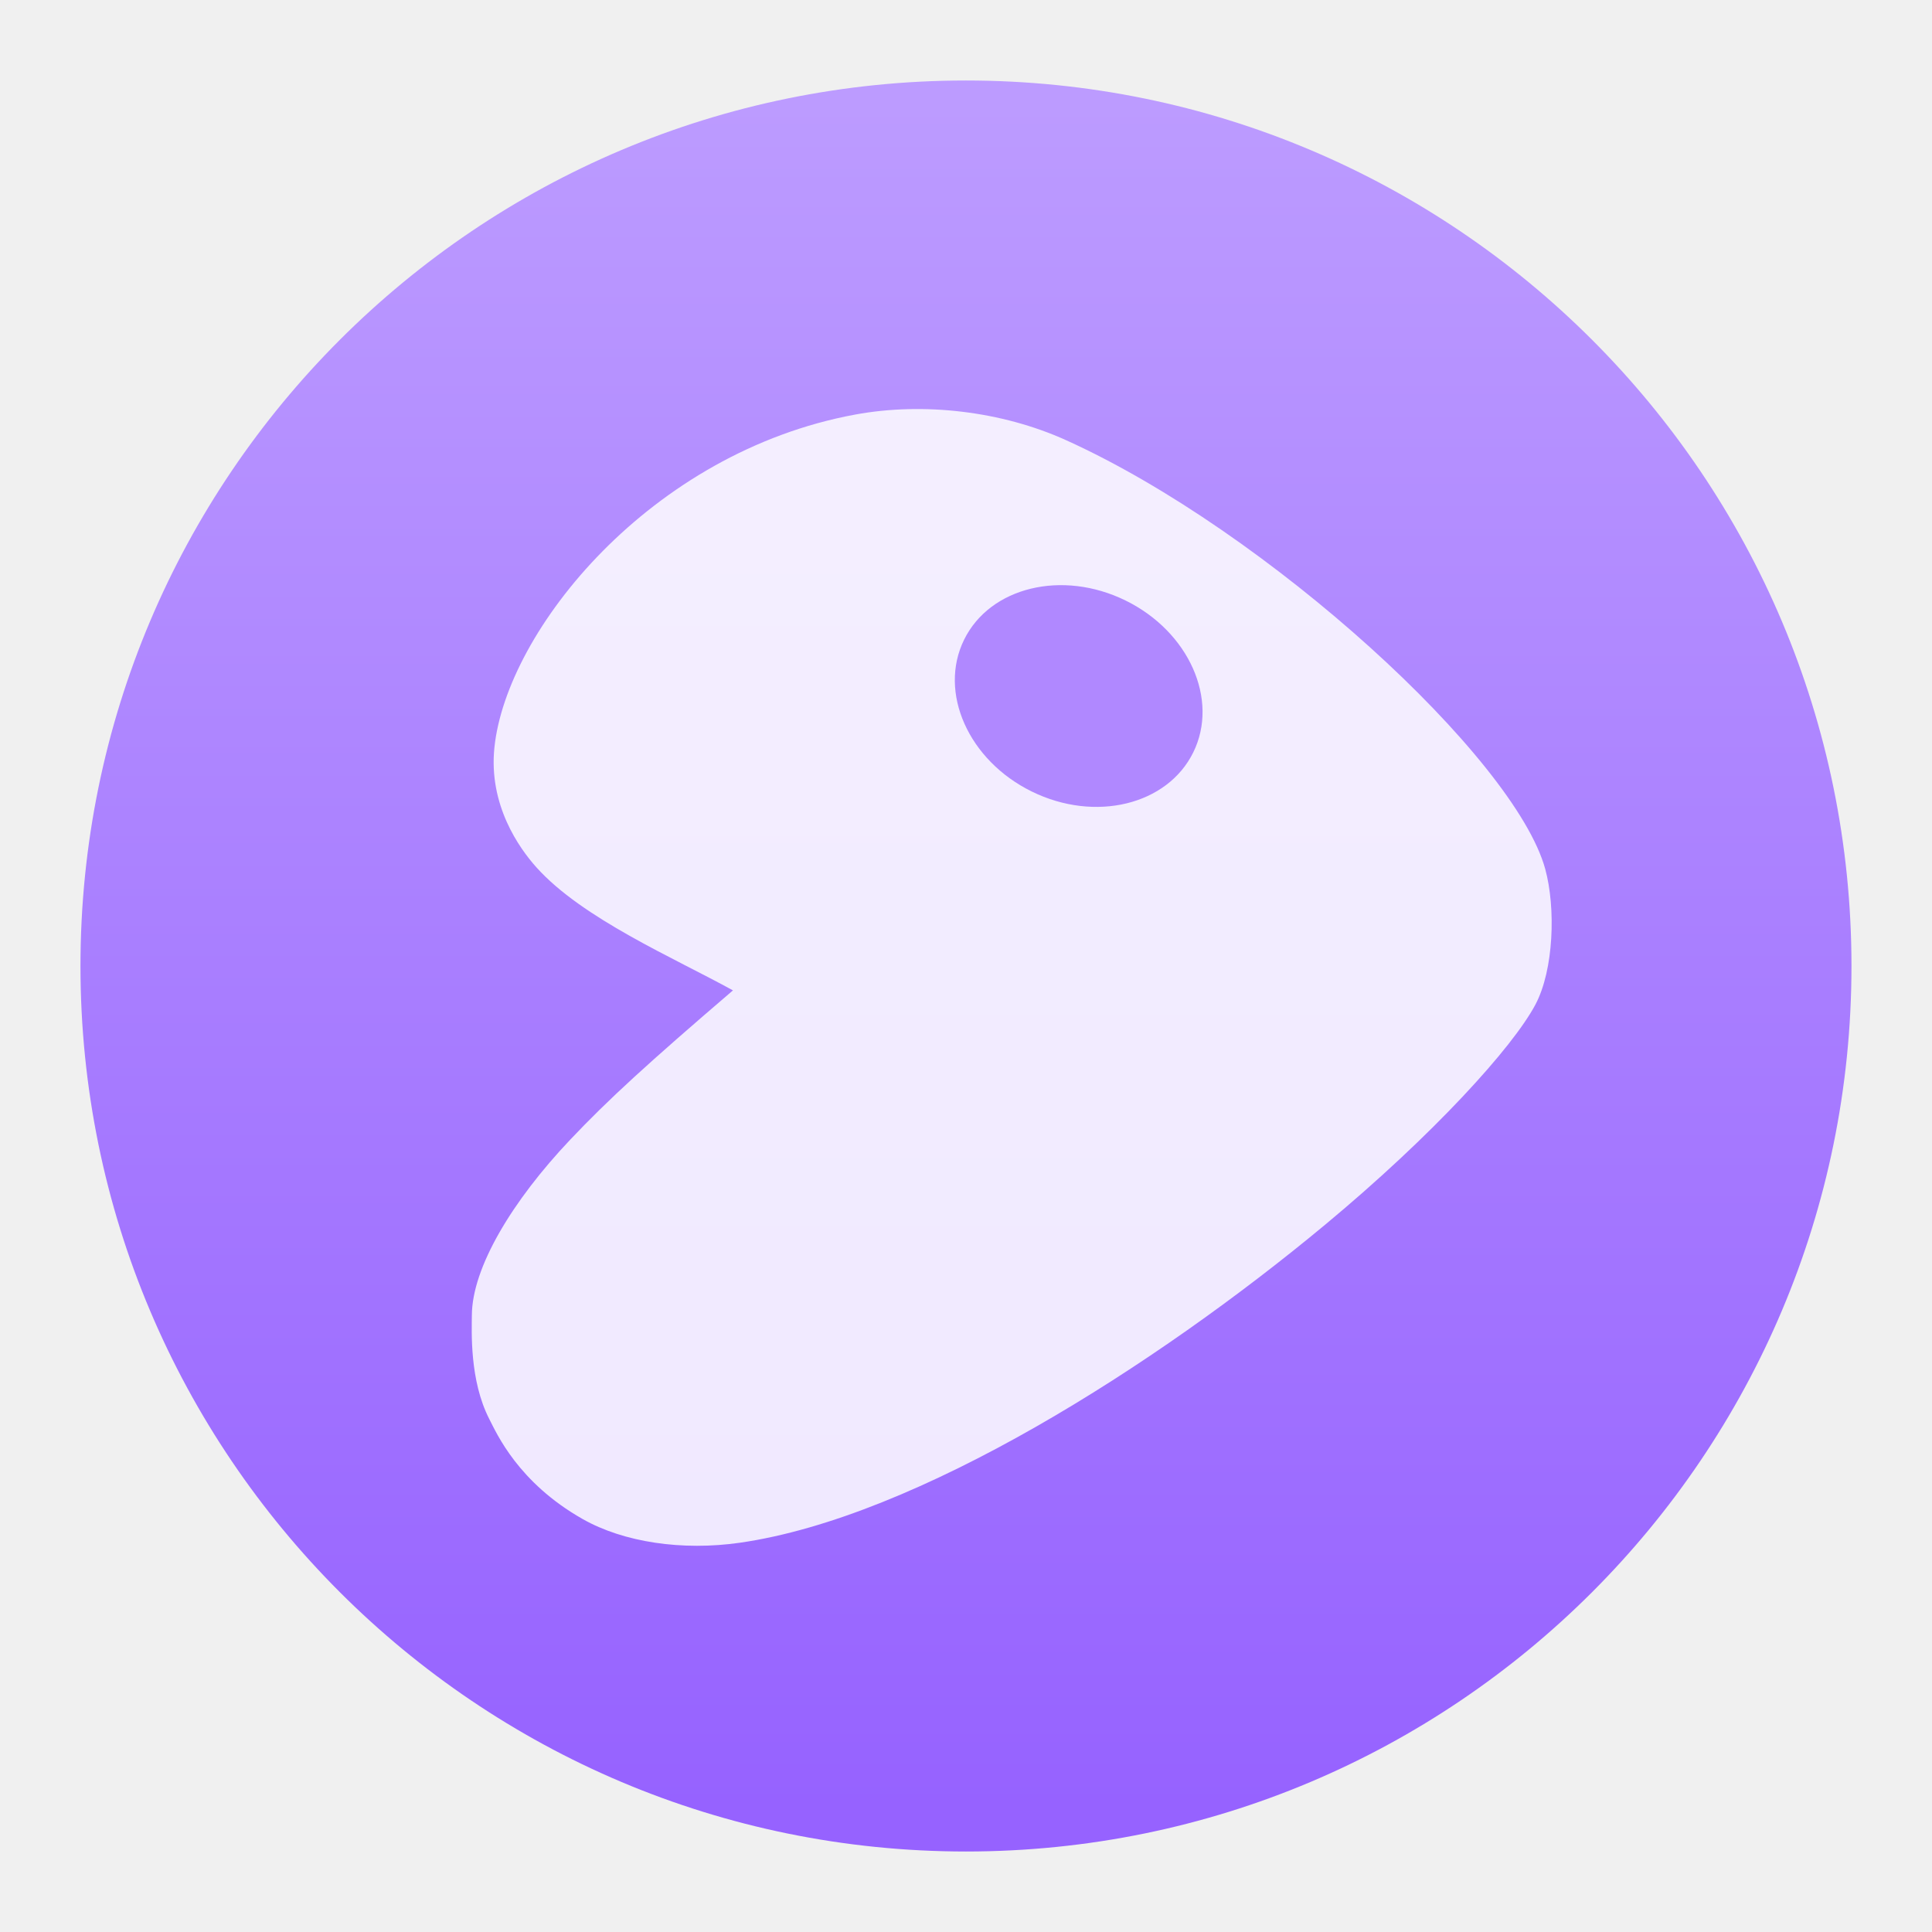
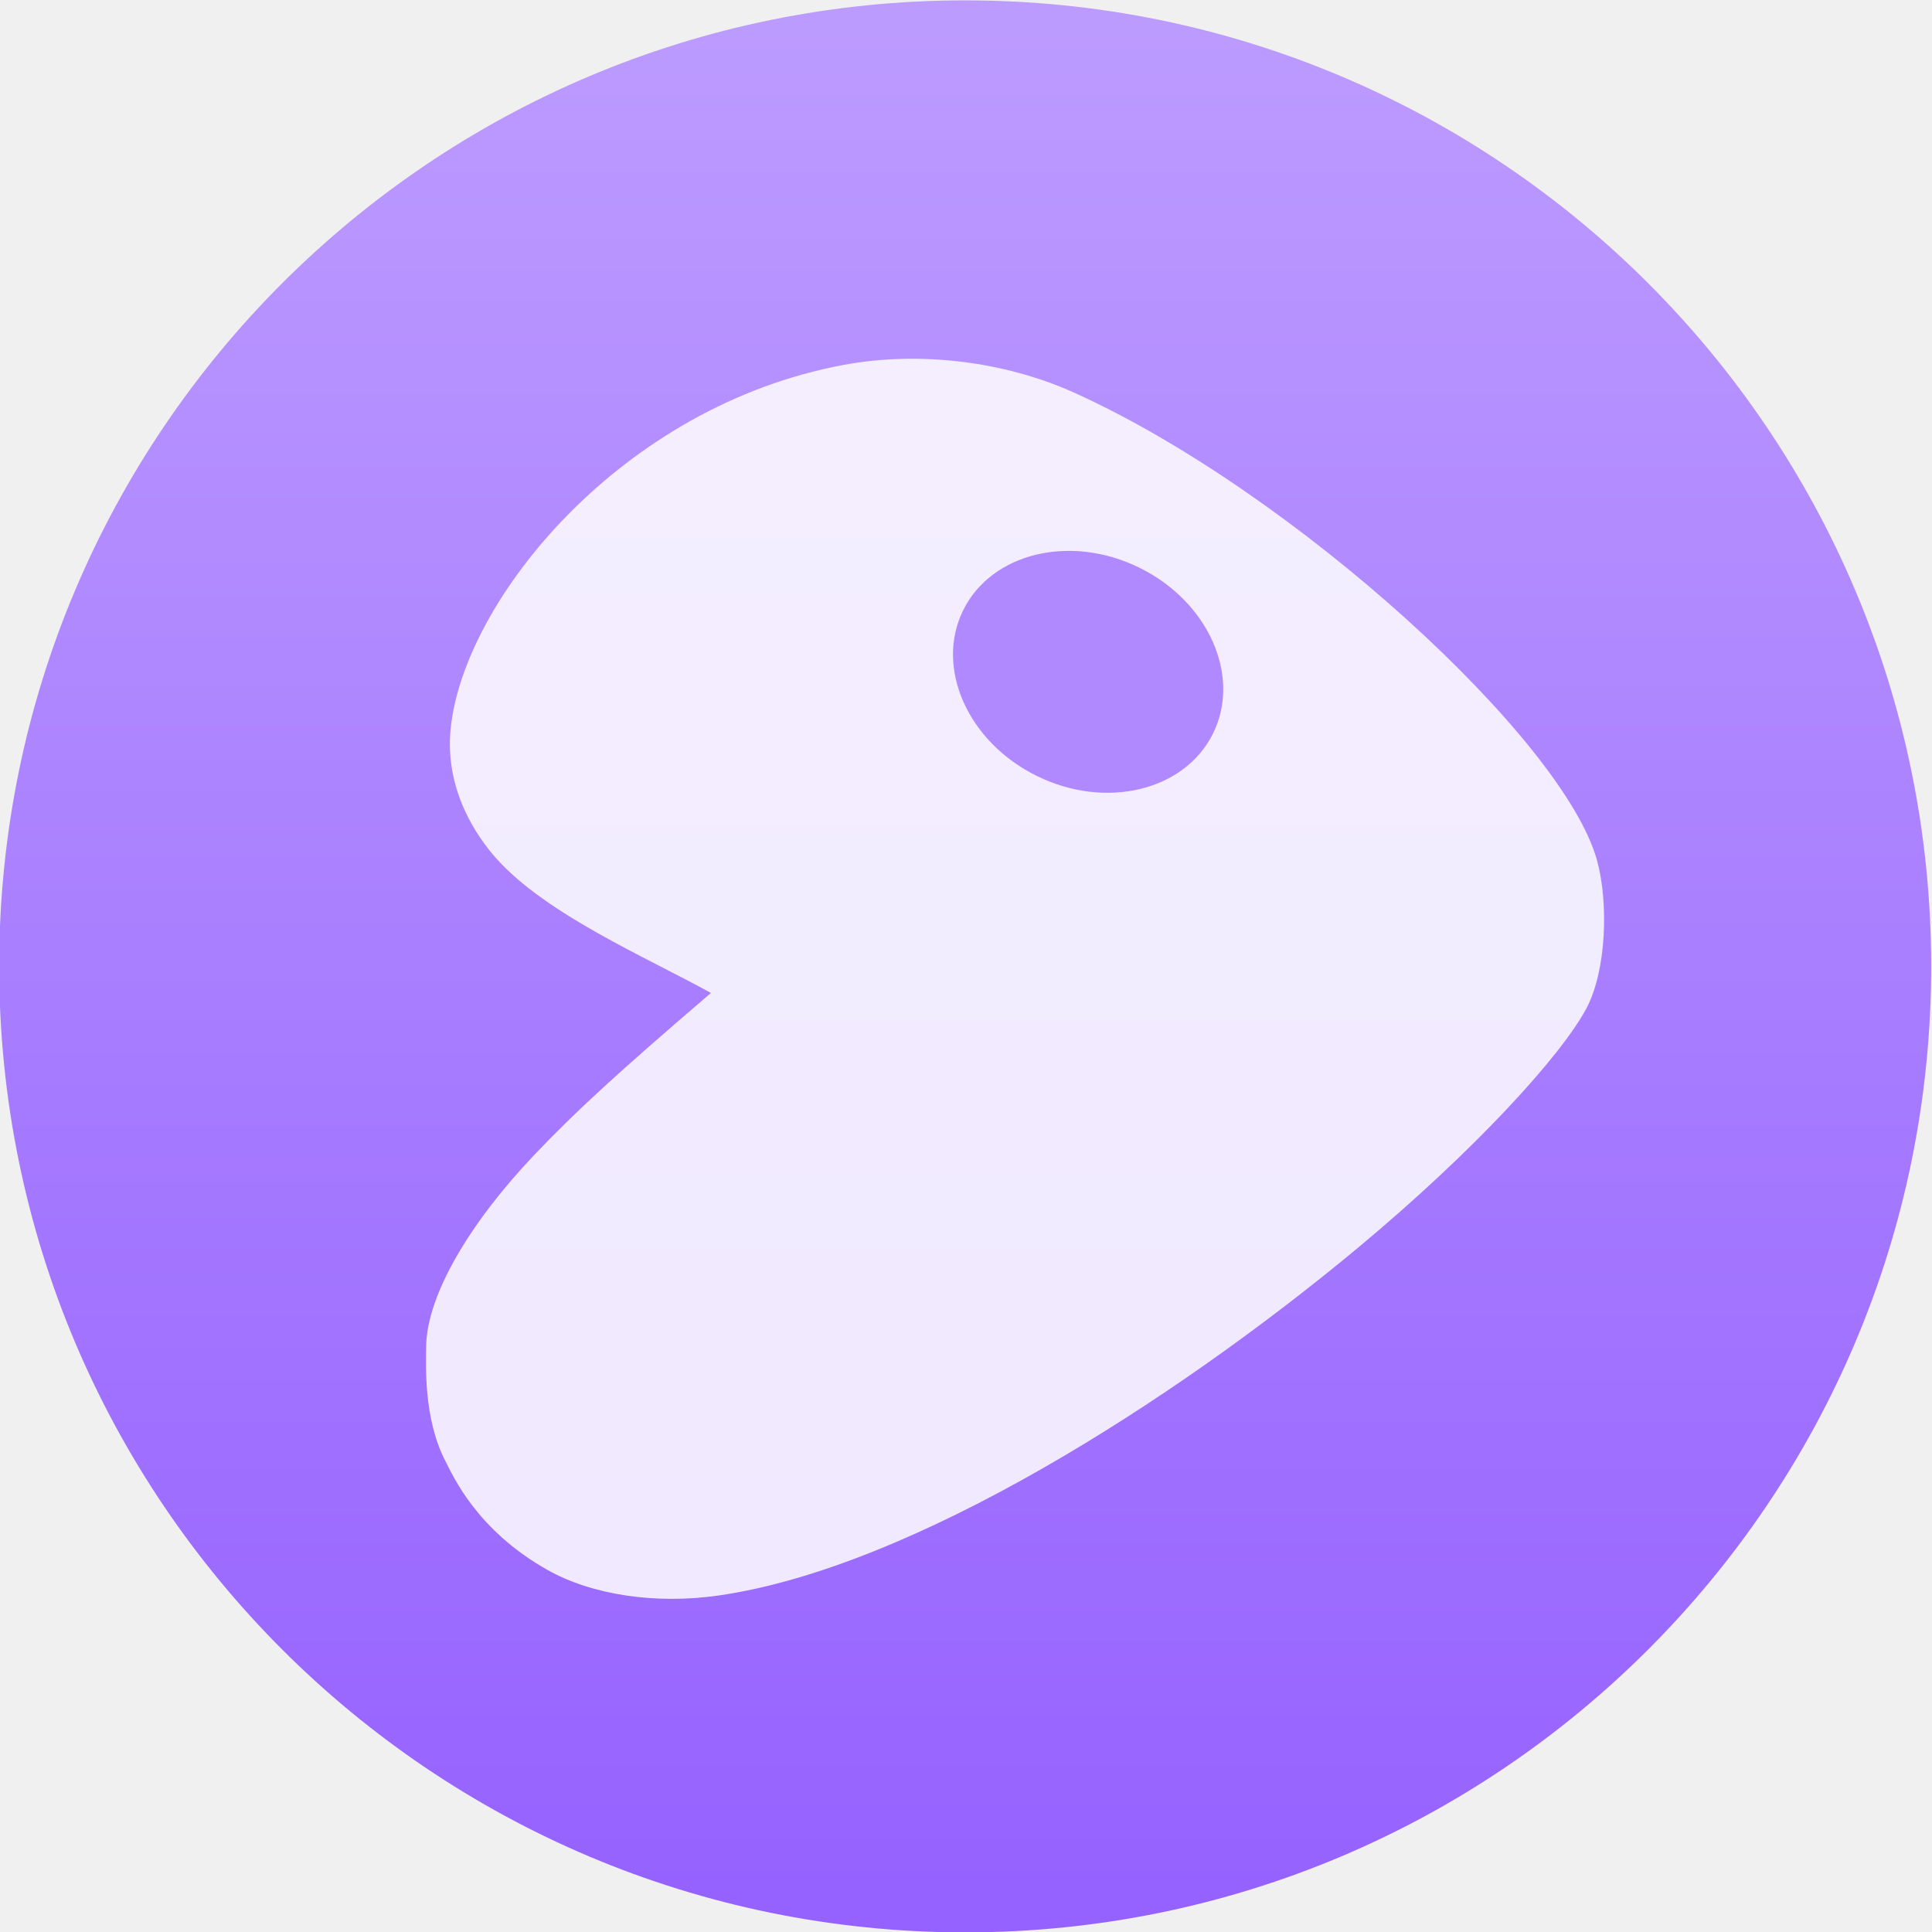
<svg xmlns="http://www.w3.org/2000/svg" height="48" width="48">
  <linearGradient id="a" gradientUnits="userSpaceOnUse" x1="399.571" x2="399.571" y1="545.798" y2="517.798">
    <stop offset="0" stop-color="#3889e9" />
    <stop offset="1" stop-color="#5ea5fb" />
  </linearGradient>
  <linearGradient id="b" gradientUnits="userSpaceOnUse" x1="399.994" x2="399.994" y1="545.139" y2="518.139">
    <stop offset="0" stop-color="#9662ff" />
    <stop offset="1" stop-color="#bc9bff" />
  </linearGradient>
-   <g stroke-width="1.3" transform="matrix(1.571433 0 0 1.571433 -605.4712 -811.6849)">
+   <g stroke-width="1.3" transform="matrix(1.714291 0 0 1.714291 -662.7158 -887.6473)">
    <circle cx="400.571" cy="531.798" fill="url(#b)" r="14" />
    <circle cx="400.571" cy="531.798" fill="url(#a)" r="0" />
  </g>
-   <g stroke-width="1.3" transform="matrix(1.172759 0 0 1.172759 -485.7495 -599.2778)">
+   <g stroke-width="1.3" transform="matrix(1.279373 0 0 1.279373 -532.1104 -655.9304)">
    <path d="m25.757 521.91c.068-26.26 22.392-62.92 54.112-96.23 21.201-22.26 42.731-41.8 89.661-81.81-32.47-17.81-82.955-39.31-108.29-67.45-9.371-10.42-26.361-34.01-23.066-65.53 6.717-64.25 86.016-161.75 198.74-182.36 37.504-6.859 80.564-1.908 116 14.025 111.18 49.984 247.15 174.16 263.88 234.79 5.888 21.342 4.757 55.36-5.395 74.32-12.581 23.498-56.136 71.225-115.72 120.47-93.499 77.274-224.52 160.25-322.35 174.21-31.611 4.511-63.908-.194-86.572-12.983-35.481-20.01-47.252-46.72-51.39-54.73-11.003-21.29-9.637-48.27-9.613-56.73z" fill="#fff" fill-opacity=".85" fill-rule="evenodd" transform="matrix(.03847227 0 0 .038686 423.1991 518.6764)" />
    <ellipse cx="-279.129" cy="624.101" fill="#b088ff" rx="2.254" ry="2.705" transform="matrix(.440989 -.8975125 .8975125 .440989 0 0)" />
  </g>
</svg>
